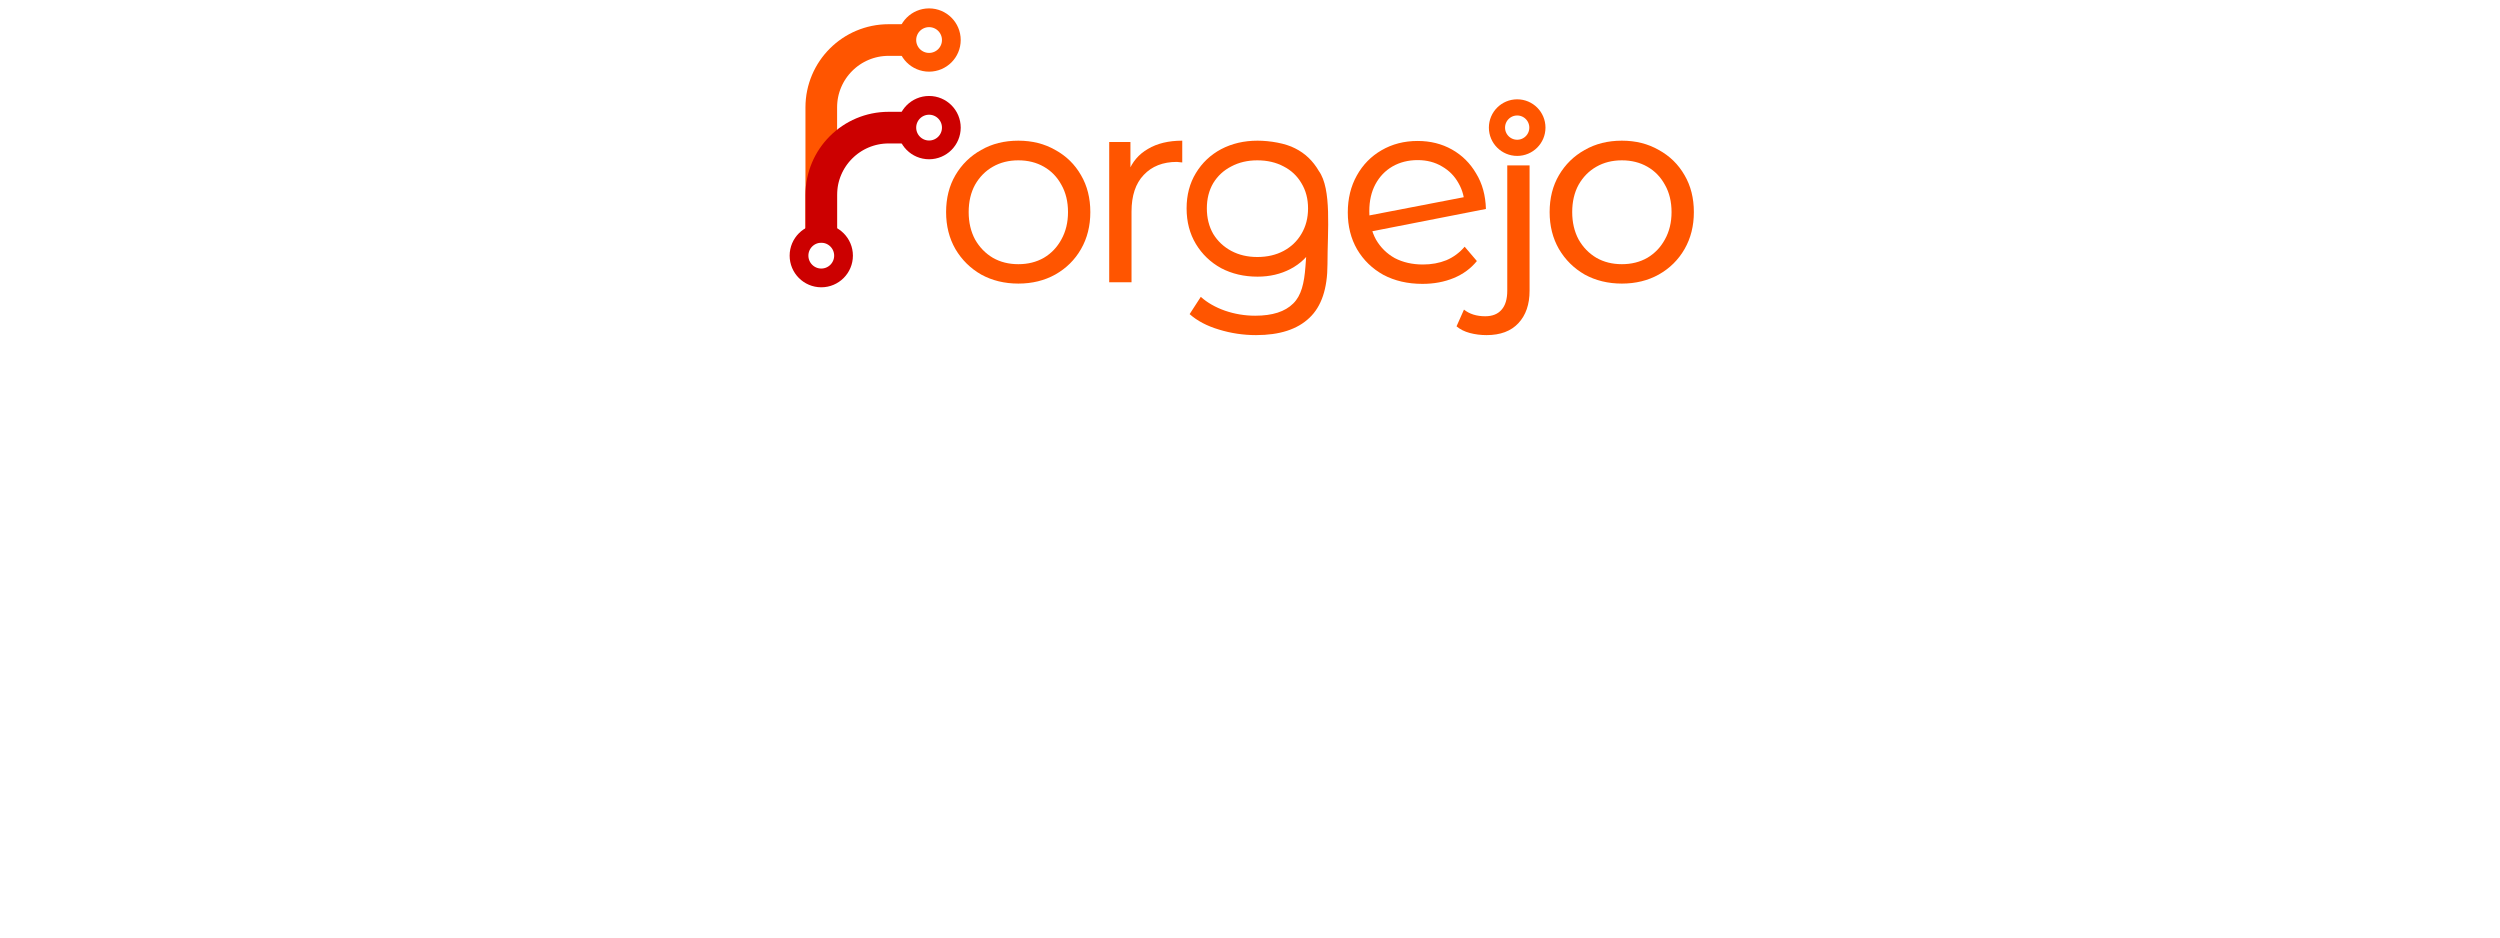
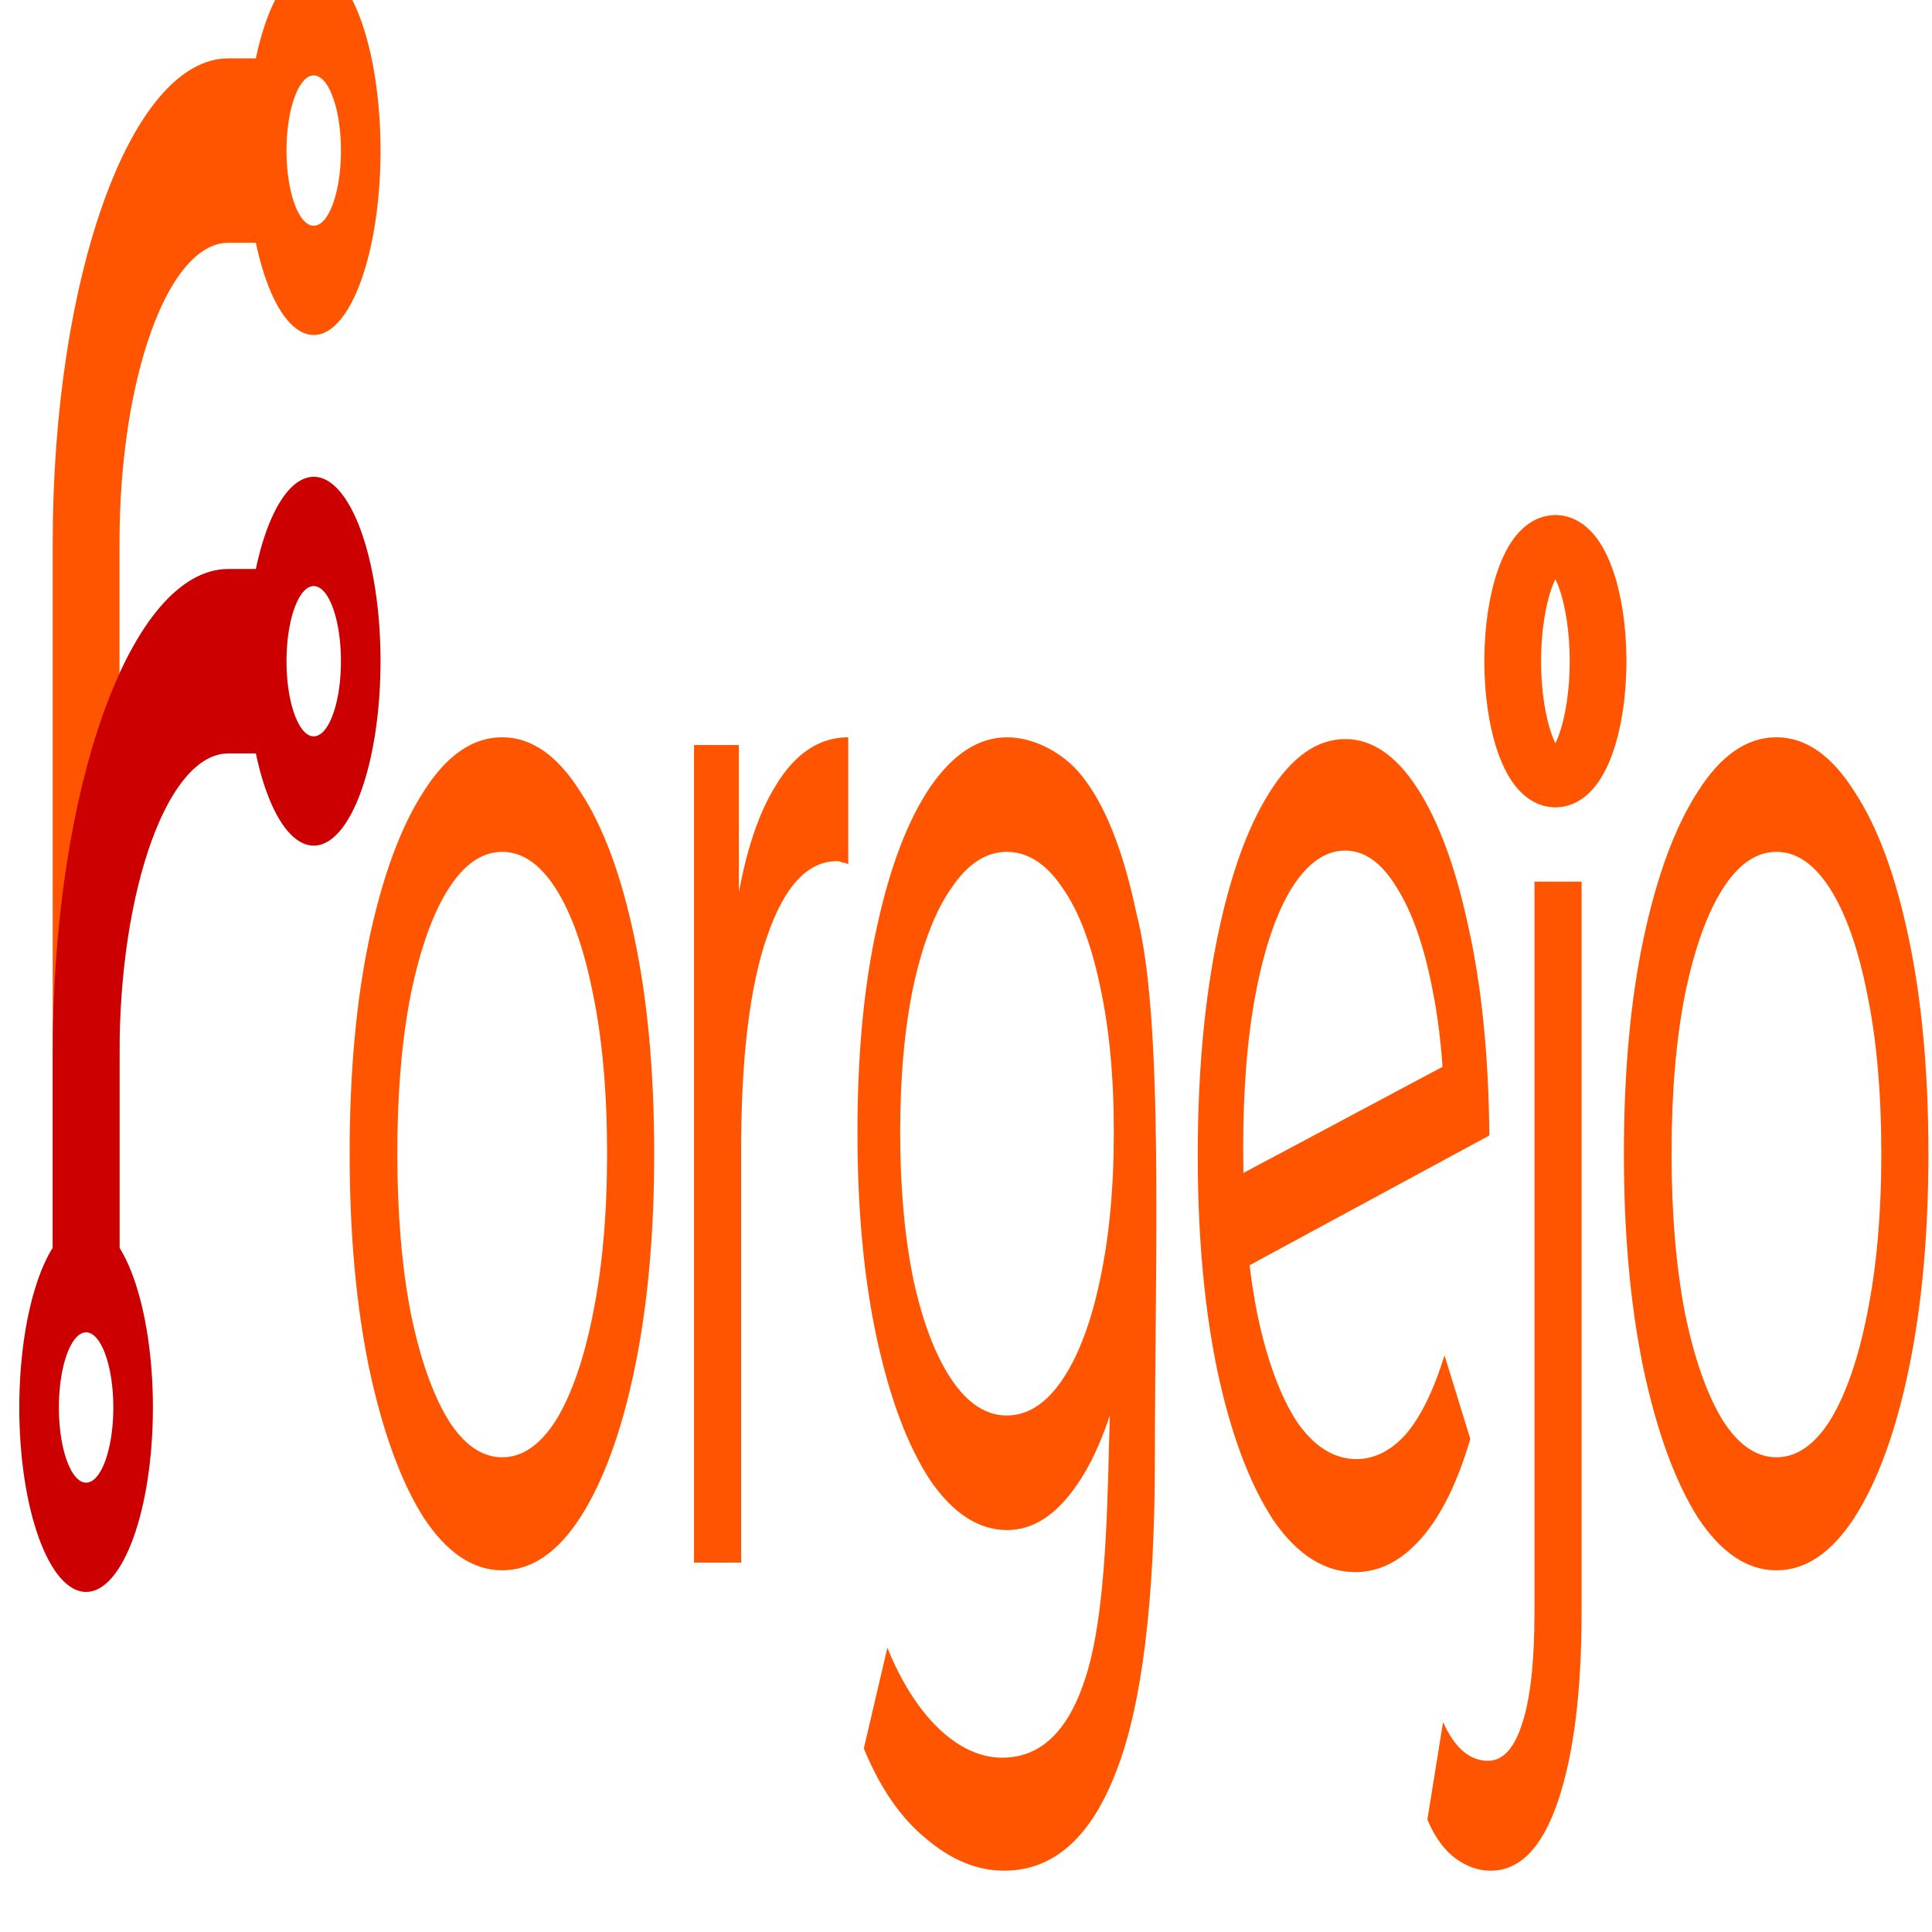
- <svg xmlns="http://www.w3.org/2000/svg" width="1280px" height="480px" viewBox="0 0 128 128" version="1.1">
-   <g id="surface1">
-     <path style="fill:none;stroke-width:23.478;stroke-linecap:butt;stroke-linejoin:miter;stroke:rgb(100%,33.333%,0%);stroke-opacity:1;stroke-miterlimit:4;" d="M 60.005 169.992 L 60.005 70 C 60.005 42.381 82.381 20.005 110 20.005 L 129.999 20.005 " transform="matrix(0.184,0,0,0.184,-5.576,1.784)" />
-     <path style="fill:none;stroke-width:23.478;stroke-linecap:butt;stroke-linejoin:miter;stroke:rgb(80%,0%,0%);stroke-opacity:1;stroke-miterlimit:4;" d="M 60.005 169.992 L 60.005 135.005 C 60.005 107.386 82.381 85.01 110 85.01 L 129.999 85.01 " transform="matrix(0.184,0,0,0.184,-5.576,1.784)" />
-     <path style="fill:none;stroke-width:13.913;stroke-linecap:butt;stroke-linejoin:miter;stroke:rgb(100%,33.333%,0%);stroke-opacity:1;stroke-miterlimit:4;" d="M 156.514 20.005 C 156.514 29.133 149.127 36.521 139.998 36.521 C 130.869 36.521 123.481 29.133 123.481 20.005 C 123.481 10.876 130.869 3.488 139.998 3.488 C 149.127 3.488 156.514 10.876 156.514 20.005 Z M 156.514 20.005 " transform="matrix(0.184,0,0,0.184,-5.576,1.784)" />
-     <path style="fill:none;stroke-width:13.913;stroke-linecap:butt;stroke-linejoin:miter;stroke:rgb(80%,0%,0%);stroke-opacity:1;stroke-miterlimit:4;" d="M 156.514 85.01 C 156.514 94.117 149.127 101.526 139.998 101.526 C 130.869 101.526 123.481 94.117 123.481 85.01 C 123.481 75.881 130.869 68.472 139.998 68.472 C 149.127 68.472 156.514 75.881 156.514 85.01 Z M 156.514 85.01 " transform="matrix(0.184,0,0,0.184,-5.576,1.784)" />
-     <path style="fill:none;stroke-width:13.913;stroke-linecap:butt;stroke-linejoin:miter;stroke:rgb(80%,0%,0%);stroke-opacity:1;stroke-miterlimit:4;" d="M 76.521 179.991 C 76.521 189.12 69.133 196.529 60.005 196.529 C 50.876 196.529 43.488 189.12 43.488 179.991 C 43.488 170.883 50.876 163.474 60.005 163.474 C 69.133 163.474 76.521 170.883 76.521 179.991 Z M 76.521 179.991 " transform="matrix(0.184,0,0,0.184,-5.576,1.784)" />
-     <path style=" stroke:none;fill-rule:nonzero;fill:rgb(100%,33.333%,0%);fill-opacity:1;" d="M 32.371 38.719 C 30.488 38.719 28.793 38.305 27.297 37.484 C 25.82 36.637 24.648 35.477 23.777 34.004 C 22.93 32.527 22.508 30.848 22.508 28.961 C 22.508 27.051 22.93 25.371 23.777 23.922 C 24.648 22.445 25.82 21.297 27.297 20.477 C 28.77 19.629 30.461 19.207 32.371 19.207 C 34.258 19.207 35.938 19.629 37.414 20.477 C 38.914 21.297 40.086 22.445 40.93 23.922 C 41.777 25.371 42.199 27.051 42.199 28.961 C 42.199 30.848 41.777 32.527 40.93 34.004 C 40.086 35.477 38.914 36.637 37.414 37.484 C 35.938 38.305 34.258 38.719 32.371 38.719 Z M 32.371 36.07 C 33.68 36.07 34.84 35.781 35.855 35.199 C 36.871 34.594 37.668 33.762 38.246 32.695 C 38.852 31.609 39.152 30.363 39.152 28.961 C 39.152 27.535 38.852 26.289 38.246 25.227 C 37.668 24.164 36.871 23.34 35.855 22.762 C 34.84 22.18 33.68 21.891 32.371 21.891 C 31.066 21.891 29.906 22.18 28.891 22.762 C 27.875 23.34 27.066 24.164 26.461 25.227 C 25.879 26.289 25.59 27.535 25.59 28.961 C 25.59 30.363 25.879 31.609 26.461 32.695 C 27.066 33.762 27.875 34.594 28.891 35.199 C 29.906 35.781 31.066 36.07 32.371 36.07 Z M 32.371 36.07 " />
-     <path style=" stroke:none;fill-rule:nonzero;fill:rgb(100%,33.333%,0%);fill-opacity:1;" d="M 44.777 38.535 L 44.777 19.387 L 47.676 19.387 L 47.676 24.609 L 47.387 23.484 C 47.918 22.105 48.812 21.055 50.07 20.332 C 51.328 19.582 52.887 19.207 54.75 19.207 L 54.75 22.18 C 54.629 22.156 54.508 22.145 54.387 22.145 C 54.266 22.121 54.145 22.105 54.023 22.105 C 52.113 22.105 50.602 22.699 49.492 23.883 C 48.379 25.043 47.824 26.715 47.824 28.891 L 47.824 38.535 Z M 44.777 38.535 " />
-     <path style=" stroke:none;fill-rule:nonzero;fill:rgb(100%,33.333%,0%);fill-opacity:1;" d="M 64.824 45.754 C 63.082 45.754 61.391 45.5 59.746 44.992 C 58.125 44.508 56.797 43.809 55.758 42.887 L 57.281 40.531 C 58.176 41.328 59.273 41.957 60.582 42.418 C 61.91 42.875 63.289 43.105 64.715 43.105 C 67.059 43.105 68.789 42.551 69.902 41.438 C 71.012 40.348 71.402 38.664 71.57 36.395 L 71.891 32.008 L 72.25 28.453 L 71.996 24.898 L 73.395 23.34 C 75.184 25.816 74.578 31.473 74.578 36.07 C 74.578 39.406 73.758 41.848 72.113 43.395 C 70.469 44.969 68.039 45.754 64.824 45.754 Z M 65.027 37.773 C 63.191 37.773 61.535 37.387 60.059 36.613 C 58.609 35.816 57.461 34.715 56.613 33.312 C 55.77 31.91 55.344 30.293 55.344 28.453 C 55.344 26.617 55.77 25.008 56.613 23.629 C 57.461 22.227 58.609 21.141 60.059 20.367 C 61.535 19.594 63.191 19.207 65.027 19.207 C 66.695 19.207 68.836 19.555 70.164 20.258 C 71.52 20.934 72.594 21.961 73.395 23.34 C 74.215 24.719 74.305 26.422 74.305 28.453 C 74.305 30.508 73.574 32.227 72.754 33.605 C 71.957 34.98 70.879 36.023 69.527 36.723 C 68.195 37.422 66.695 37.773 65.027 37.773 Z M 65 35.09 C 66.352 35.09 67.551 34.812 68.59 34.258 C 69.629 33.699 70.438 32.926 71.02 31.934 C 71.625 30.922 71.926 29.758 71.926 28.453 C 71.926 27.148 71.625 26 71.02 25.008 C 70.438 24.016 69.629 23.254 68.59 22.723 C 67.551 22.168 66.352 21.891 65 21.891 C 63.668 21.891 62.484 22.168 61.445 22.723 C 60.406 23.254 59.582 24.016 58.977 25.008 C 58.398 26 58.109 27.148 58.109 28.453 C 58.109 29.758 58.398 30.922 58.977 31.934 C 59.582 32.926 60.406 33.699 61.445 34.258 C 62.484 34.812 63.668 35.09 65 35.09 Z M 65 35.09 " />
-     <path style=" stroke:none;fill-rule:nonzero;fill:rgb(100%,33.333%,0%);fill-opacity:1;" d="M 96.297 45.754 C 95.5 45.754 94.738 45.656 94.012 45.465 C 93.289 45.27 92.684 44.969 92.199 44.555 L 93.215 42.27 C 93.965 42.875 94.934 43.18 96.117 43.18 C 97.082 43.18 97.82 42.887 98.328 42.309 C 98.859 41.727 99.125 40.855 99.125 39.695 L 99.125 22.586 L 102.172 22.586 L 102.172 39.695 C 102.172 41.559 101.664 43.031 100.648 44.121 C 99.633 45.211 98.184 45.754 96.297 45.754 Z M 96.297 45.754 " />
-     <path style=" stroke:none;fill-rule:nonzero;fill:rgb(100%,33.333%,0%);fill-opacity:1;" d="M 114.773 38.719 C 112.887 38.719 111.195 38.305 109.695 37.484 C 108.223 36.637 107.047 35.477 106.18 34.004 C 105.332 32.527 104.91 30.848 104.91 28.961 C 104.91 27.051 105.332 25.371 106.18 23.922 C 107.047 22.445 108.223 21.297 109.695 20.477 C 111.172 19.629 112.863 19.207 114.773 19.207 C 116.66 19.207 118.34 19.629 119.812 20.477 C 121.312 21.297 122.484 22.445 123.332 23.922 C 124.18 25.371 124.602 27.051 124.602 28.961 C 124.602 30.848 124.18 32.527 123.332 34.004 C 122.484 35.477 121.312 36.637 119.812 37.484 C 118.34 38.305 116.66 38.719 114.773 38.719 Z M 114.773 36.07 C 116.078 36.07 117.238 35.781 118.254 35.199 C 119.27 34.594 120.066 33.762 120.648 32.695 C 121.254 31.609 121.555 30.363 121.555 28.961 C 121.555 27.535 121.254 26.289 120.648 25.227 C 120.066 24.164 119.27 23.34 118.254 22.762 C 117.238 22.18 116.078 21.891 114.773 21.891 C 113.469 21.891 112.309 22.18 111.293 22.762 C 110.277 23.34 109.465 24.164 108.863 25.227 C 108.281 26.289 107.992 27.535 107.992 28.961 C 107.992 30.363 108.281 31.609 108.863 32.695 C 109.465 33.762 110.277 34.594 111.293 35.199 C 112.309 35.781 113.469 36.07 114.773 36.07 Z M 114.773 36.07 " />
-     <path style=" stroke:none;fill-rule:nonzero;fill:rgb(100%,33.333%,0%);fill-opacity:1;" d="M 87.543 38.758 C 85.535 38.758 83.758 38.348 82.211 37.527 C 80.688 36.68 79.492 35.52 78.621 34.043 C 77.773 32.57 77.352 30.891 77.352 29.004 C 77.352 27.117 77.762 25.438 78.586 23.961 C 79.406 22.488 80.531 21.34 81.957 20.516 C 83.406 19.672 85.051 19.246 86.891 19.246 C 88.629 19.246 90.191 19.637 91.566 20.41 C 92.945 21.184 94.047 22.27 94.867 23.672 C 95.715 25.051 96.16 26.672 96.211 28.531 L 79.926 31.723 L 79.781 29.512 L 94.434 26.684 L 93.309 28.277 C 93.309 27.07 93.031 25.98 92.473 25.016 C 91.941 24.047 91.191 23.285 90.227 22.73 C 89.258 22.148 88.148 21.859 86.891 21.859 C 85.609 21.859 84.461 22.148 83.445 22.73 C 82.453 23.309 81.68 24.121 81.121 25.16 C 80.566 26.199 80.289 27.422 80.289 28.824 C 80.289 30.297 80.59 31.59 81.195 32.703 C 81.824 33.789 82.684 34.637 83.77 35.242 C 84.883 35.82 86.164 36.113 87.613 36.113 C 88.773 36.113 89.84 35.918 90.805 35.531 C 91.773 35.121 92.605 34.504 93.309 33.684 L 94.977 35.641 C 94.156 36.656 93.102 37.43 91.82 37.961 C 90.539 38.492 89.113 38.758 87.543 38.758 Z M 87.543 38.758 " />
-     <path style="fill:none;stroke-width:13.8;stroke-linecap:butt;stroke-linejoin:miter;stroke:rgb(100%,33.333%,0%);stroke-opacity:1;stroke-miterlimit:4;" d="M 645.239 108.911 C 645.239 118.433 637.524 126.147 628.003 126.147 C 618.481 126.147 610.742 118.433 610.742 108.911 C 610.742 99.365 618.481 91.65 628.003 91.65 C 637.524 91.65 645.239 99.365 645.239 108.911 Z M 645.239 108.911 " transform="matrix(0.16,0,0,0.16,0,0)" />
+ <svg xmlns="http://www.w3.org/2000/svg" version="1.1" id="svg15513" viewBox="0 0 128 128" width="128" height="128">
+   <defs id="defs1" />
+   <style type="text/css" id="style15499">
+     circle,path{fill:none;stroke:#000;stroke-width:12}path{stroke-width:20}.orange{stroke:#d45500}.red{stroke:#a00}
+   </style>
+   <g transform="matrix(0.1885101,0,0,0.5204674,-5.606121,-0.4329393)" id="g15511">
+     <path d="M 60,170 V 70 a 50,50 0 0 1 50,-50 h 20" class="orange" id="path15501" style="stroke:#ff5500;stroke-width:23.478;stroke-dasharray:none;stroke-opacity:1" />
+     <path d="m 60,170 v -35 a 50,50 0 0 1 50,-50 h 20" class="red" id="path15503" style="stroke:#cc0000;stroke-width:23.478;stroke-dasharray:none;stroke-opacity:1" />
+     <circle cx="140" cy="20" class="orange" id="circle15505" style="fill:none;stroke:#ff5500;stroke-width:13.913;stroke-dasharray:none;stroke-opacity:1" r="16.522" />
+     <circle cx="140" cy="85" class="red" id="circle15507" style="fill:none;stroke:#cc0000;stroke-width:13.913;stroke-dasharray:none;stroke-opacity:1" r="16.522" />
+     <circle cx="60" cy="180" class="red" id="circle15509" style="fill:none;stroke:#cc0000;stroke-width:13.913;stroke-dasharray:none;stroke-opacity:1" r="16.522" />
  </g>
+   <g aria-label="orgejo" id="text15573" style="font-size:226.667px;line-height:1.25;font-family:Montserrat;-inkscape-font-specification:'Montserrat, @wght=451';font-variation-settings:'wght' 451;fill:#ff5500;fill-opacity:1;fill-rule:nonzero;stroke:none;stroke-width:1;stroke-dasharray:none;stroke-opacity:1" transform="matrix(0.1639218,0,0,0.4525804,0.1065546,-5.47921)">
+     <path d="m 202.327,241.983 q -17.68,0 -31.733,-7.707 -13.827,-7.933 -21.987,-21.76 -7.933,-13.827 -7.933,-31.507 0,-17.907 7.933,-31.507 8.16,-13.827 21.987,-21.533 13.827,-7.933 31.733,-7.933 17.68,0 31.507,7.933 14.053,7.707 21.987,21.533 7.933,13.6 7.933,31.507 0,17.68 -7.933,31.507 -7.933,13.827 -21.987,21.76 -13.827,7.707 -31.507,7.707 z m 0,-16.547 q 12.24,0 21.76,-5.44 9.52,-5.667 14.96,-15.64 5.667,-10.2 5.667,-23.347 0,-13.373 -5.667,-23.347 -5.44,-9.973 -14.96,-15.413 -9.52,-5.44 -21.76,-5.44 -12.24,0 -21.76,5.44 -9.52,5.44 -15.187,15.413 -5.44,9.973 -5.44,23.347 0,13.147 5.44,23.347 5.667,9.973 15.187,15.64 9.52,5.44 21.76,5.44 z" id="path1095" style="fill:#ff5500;fill-opacity:1;fill-rule:nonzero;stroke:none;stroke-width:1;stroke-dasharray:none;stroke-opacity:1" />
+     <path d="M 279.851,240.85 V 121.17 h 18.133 v 32.64 l -1.813,-7.027 q 4.987,-12.92 16.773,-19.72 11.787,-7.027 29.24,-7.027 v 18.587 q -1.133,-0.227 -2.267,-0.227 -1.133,-0.227 -2.267,-0.227 -17.907,0 -28.333,11.107 -10.427,10.88 -10.427,31.28 V 240.85 Z" id="path1097" style="fill:#ff5500;fill-opacity:1;fill-rule:nonzero;stroke:none;stroke-width:1;stroke-dasharray:none;stroke-opacity:1" />
+     <path d="m 405.147,285.957 c -10.88,0 -21.458,-1.587 -31.733,-4.76 -10.124,-3.022 -18.436,-7.404 -24.933,-13.147 l 9.52,-14.733 c 5.591,4.987 12.467,8.916 20.627,11.787 8.311,2.871 16.924,4.307 25.84,4.307 14.658,0 25.462,-3.475 32.413,-10.427 6.951,-6.8 9.394,-17.34 10.427,-31.507 l 2,-27.427 2.267,-22.213 -1.587,-22.213 8.72,-9.747 c 11.18,15.476 7.413,50.817 7.413,79.56 0,20.853 -5.138,36.116 -15.413,45.787 -10.275,9.822 -25.462,14.733 -45.56,14.733 z m 1.28,-49.867 c -11.485,0 -21.836,-2.418 -31.053,-7.253 -9.067,-4.987 -16.244,-11.862 -21.533,-20.627 -5.289,-8.764 -7.933,-18.889 -7.933,-30.373 0,-11.485 2.644,-21.533 7.933,-30.147 5.289,-8.764 12.467,-15.565 21.533,-20.4 9.218,-4.836 19.569,-7.253 31.053,-7.253 10.427,0 23.796,2.191 32.107,6.573 8.462,4.231 15.187,10.653 20.173,19.267 5.138,8.613 5.707,19.267 5.707,31.96 0,12.845 -4.569,23.573 -9.707,32.187 -4.987,8.613 -11.711,15.111 -20.173,19.493 -8.311,4.382 -17.68,6.573 -28.107,6.573 z m -0.187,-16.773 c 8.462,0 15.942,-1.738 22.44,-5.213 6.498,-3.476 11.56,-8.311 15.187,-14.507 3.778,-6.347 5.667,-13.6 5.667,-21.76 0,-8.16 -1.889,-15.338 -5.667,-21.533 -3.627,-6.196 -8.689,-10.956 -15.187,-14.28 -6.498,-3.476 -13.978,-5.213 -22.44,-5.213 -8.311,0 -15.716,1.738 -22.213,5.213 -6.498,3.324 -11.636,8.085 -15.413,14.28 -3.627,6.196 -5.44,13.373 -5.44,21.533 0,8.16 1.813,15.413 5.44,21.76 3.778,6.196 8.915,11.031 15.413,14.507 6.498,3.476 13.902,5.213 22.213,5.213 z" id="path1099" style="fill:#ff5500;fill-opacity:1;fill-rule:nonzero;stroke:none;stroke-width:1;stroke-dasharray:none;stroke-opacity:1" />
+     <path d="m 601.862,285.957 c -4.987,0 -9.747,-0.604 -14.28,-1.813 -4.533,-1.209 -8.311,-3.098 -11.333,-5.667 l 6.347,-14.28 c 4.684,3.778 10.729,5.667 18.133,5.667 6.045,0 10.653,-1.813 13.827,-5.44 3.325,-3.627 4.987,-9.067 4.987,-16.32 V 141.17 h 19.04 v 106.933 c 0,11.636 -3.173,20.853 -9.52,27.653 -6.347,6.8 -15.413,10.2 -27.2,10.2 z" id="path1103" style="fill:#ff5500;fill-opacity:1;fill-rule:nonzero;stroke:none;stroke-width:1;stroke-dasharray:none;stroke-opacity:1" />
+     <path d="m 717.333,241.983 q -17.68,0 -31.733,-7.707 -13.827,-7.933 -21.987,-21.76 -7.933,-13.827 -7.933,-31.507 0,-17.907 7.933,-31.507 8.16,-13.827 21.987,-21.533 13.827,-7.933 31.733,-7.933 17.68,0 31.507,7.933 14.053,7.707 21.987,21.533 7.933,13.6 7.933,31.507 0,17.68 -7.933,31.507 -7.933,13.827 -21.987,21.76 -13.827,7.707 -31.507,7.707 z m 0,-16.547 q 12.24,0 21.76,-5.44 9.52,-5.667 14.96,-15.64 5.667,-10.2 5.667,-23.347 0,-13.373 -5.667,-23.347 -5.44,-9.973 -14.96,-15.413 -9.52,-5.44 -21.76,-5.44 -12.24,0 -21.76,5.44 -9.52,5.44 -15.187,15.413 -5.44,9.973 -5.44,23.347 0,13.147 5.44,23.347 5.667,9.973 15.187,15.64 9.52,5.44 21.76,5.44 z" id="path1105" style="fill:#ff5500;fill-opacity:1;fill-rule:nonzero;stroke:none;stroke-width:1;stroke-dasharray:none;stroke-opacity:1" />
+     <path d="m 547.138,242.247 q -18.813,0 -33.32,-7.707 -14.28,-7.933 -22.44,-21.76 -7.933,-13.827 -7.933,-31.507 0,-17.68 7.707,-31.507 7.707,-13.827 21.08,-21.533 13.6,-7.933 30.827,-7.933 16.32,0 29.24,7.253 12.92,7.253 20.627,20.4 7.933,12.92 8.387,30.373 l -101.773,19.947 -0.907,-13.827 91.573,-17.68 -7.027,9.973 q 0,-11.333 -5.213,-20.4 -4.987,-9.067 -14.053,-14.28 -9.067,-5.44 -20.853,-5.44 -12.013,0 -21.533,5.44 -9.293,5.44 -14.507,15.187 -5.213,9.747 -5.213,22.893 0,13.827 5.667,24.253 5.893,10.2 16.093,15.867 10.427,5.44 24.027,5.44 10.88,0 19.947,-3.627 9.067,-3.853 15.64,-11.56 l 10.427,12.24 q -7.707,9.52 -19.72,14.507 -12.013,4.987 -26.747,4.987 z" id="path11315" style="font-size:226.667px;line-height:1.25;font-family:Montserrat;-inkscape-font-specification:'Montserrat, @wght=451';font-feature-settings:'ss01';font-variation-settings:'wght' 451;fill:#ff5500;fill-opacity:1;stroke:none;stroke-width:20" />
+   </g>
+   <ellipse cx="103.049" cy="43.807" class="orange" id="circle15505-0" style="fill:none;stroke:#ff5500;stroke-width:3.759;stroke-opacity:1" rx="2.828" ry="7.807" />
</svg>
